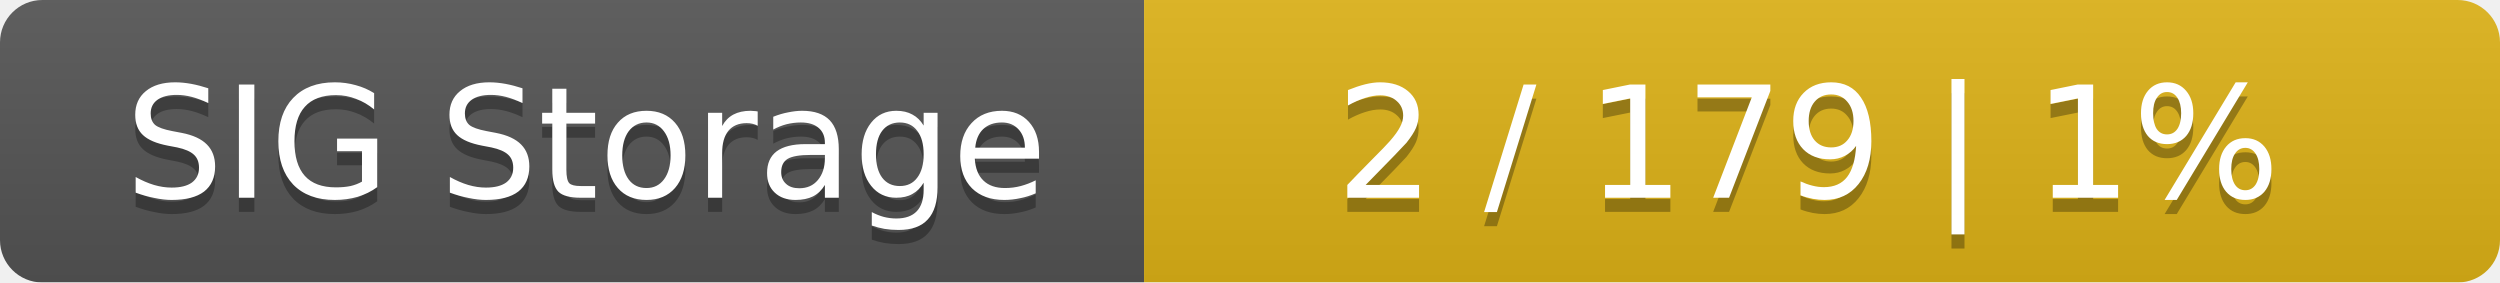
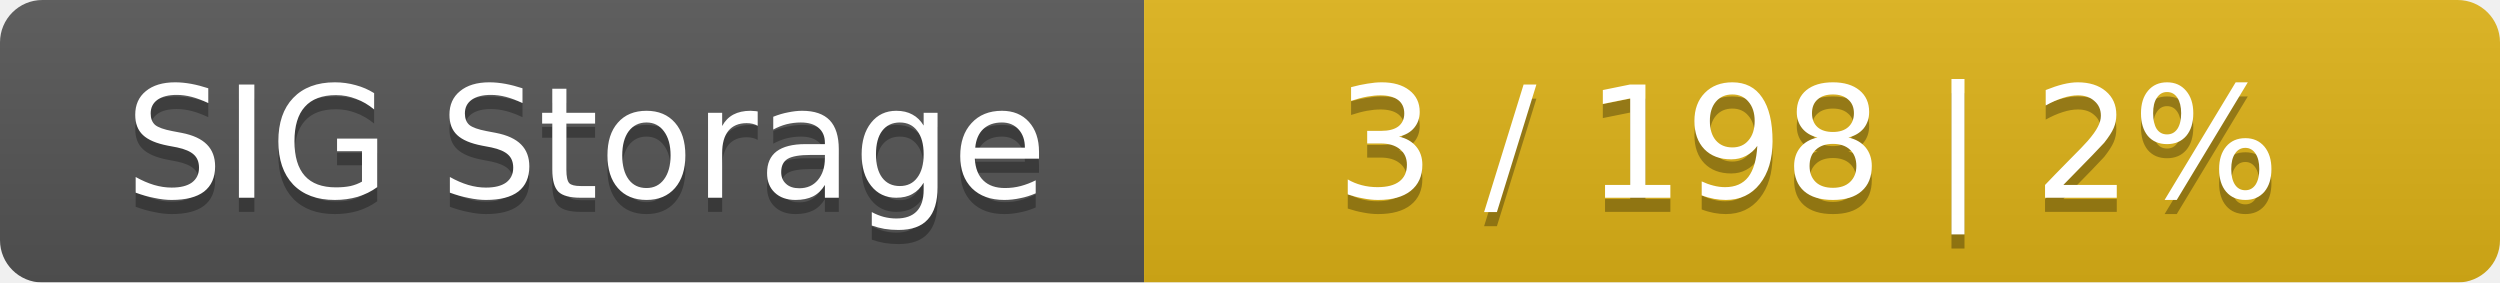
<svg xmlns="http://www.w3.org/2000/svg" width="177" height="20">
  <linearGradient id="smooth" x2="0" y2="100%">
    <stop offset="0" stop-color="#bbb" stop-opacity=".1" />
    <stop offset="1" stop-opacity=".1" />
  </linearGradient>
  <mask id="round">
    <rect width="177" height="20" rx="3" fill="#fff" />
  </mask>
  <g mask="url(#round)">
    <rect width="81" height="20" fill="#555" />
    <rect x="81" width="96" height="20" fill="#dfb317" />
    <rect width="177" height="20" fill="url(#smooth)" />
  </g>
  <g fill="#fff" text-anchor="middle" font-family="DejaVu Sans,Verdana,Geneva,sans-serif" font-size="11">
    <text x="41.5" y="15" fill="#010101" fill-opacity=".3">SIG Storage</text>
    <text x="41.5" y="14">SIG Storage</text>
-     <text x="128" y="15" fill="#010101" fill-opacity=".3">2 / 179    |    1%</text>
-     <text x="128" y="14">2 / 179    |    1%</text>
+     <text x="128" y="15" fill="#010101" fill-opacity=".3">3 / 198    |    2%</text>
+     <text x="128" y="14">3 / 198    |    2%</text>
  </g>
</svg>
